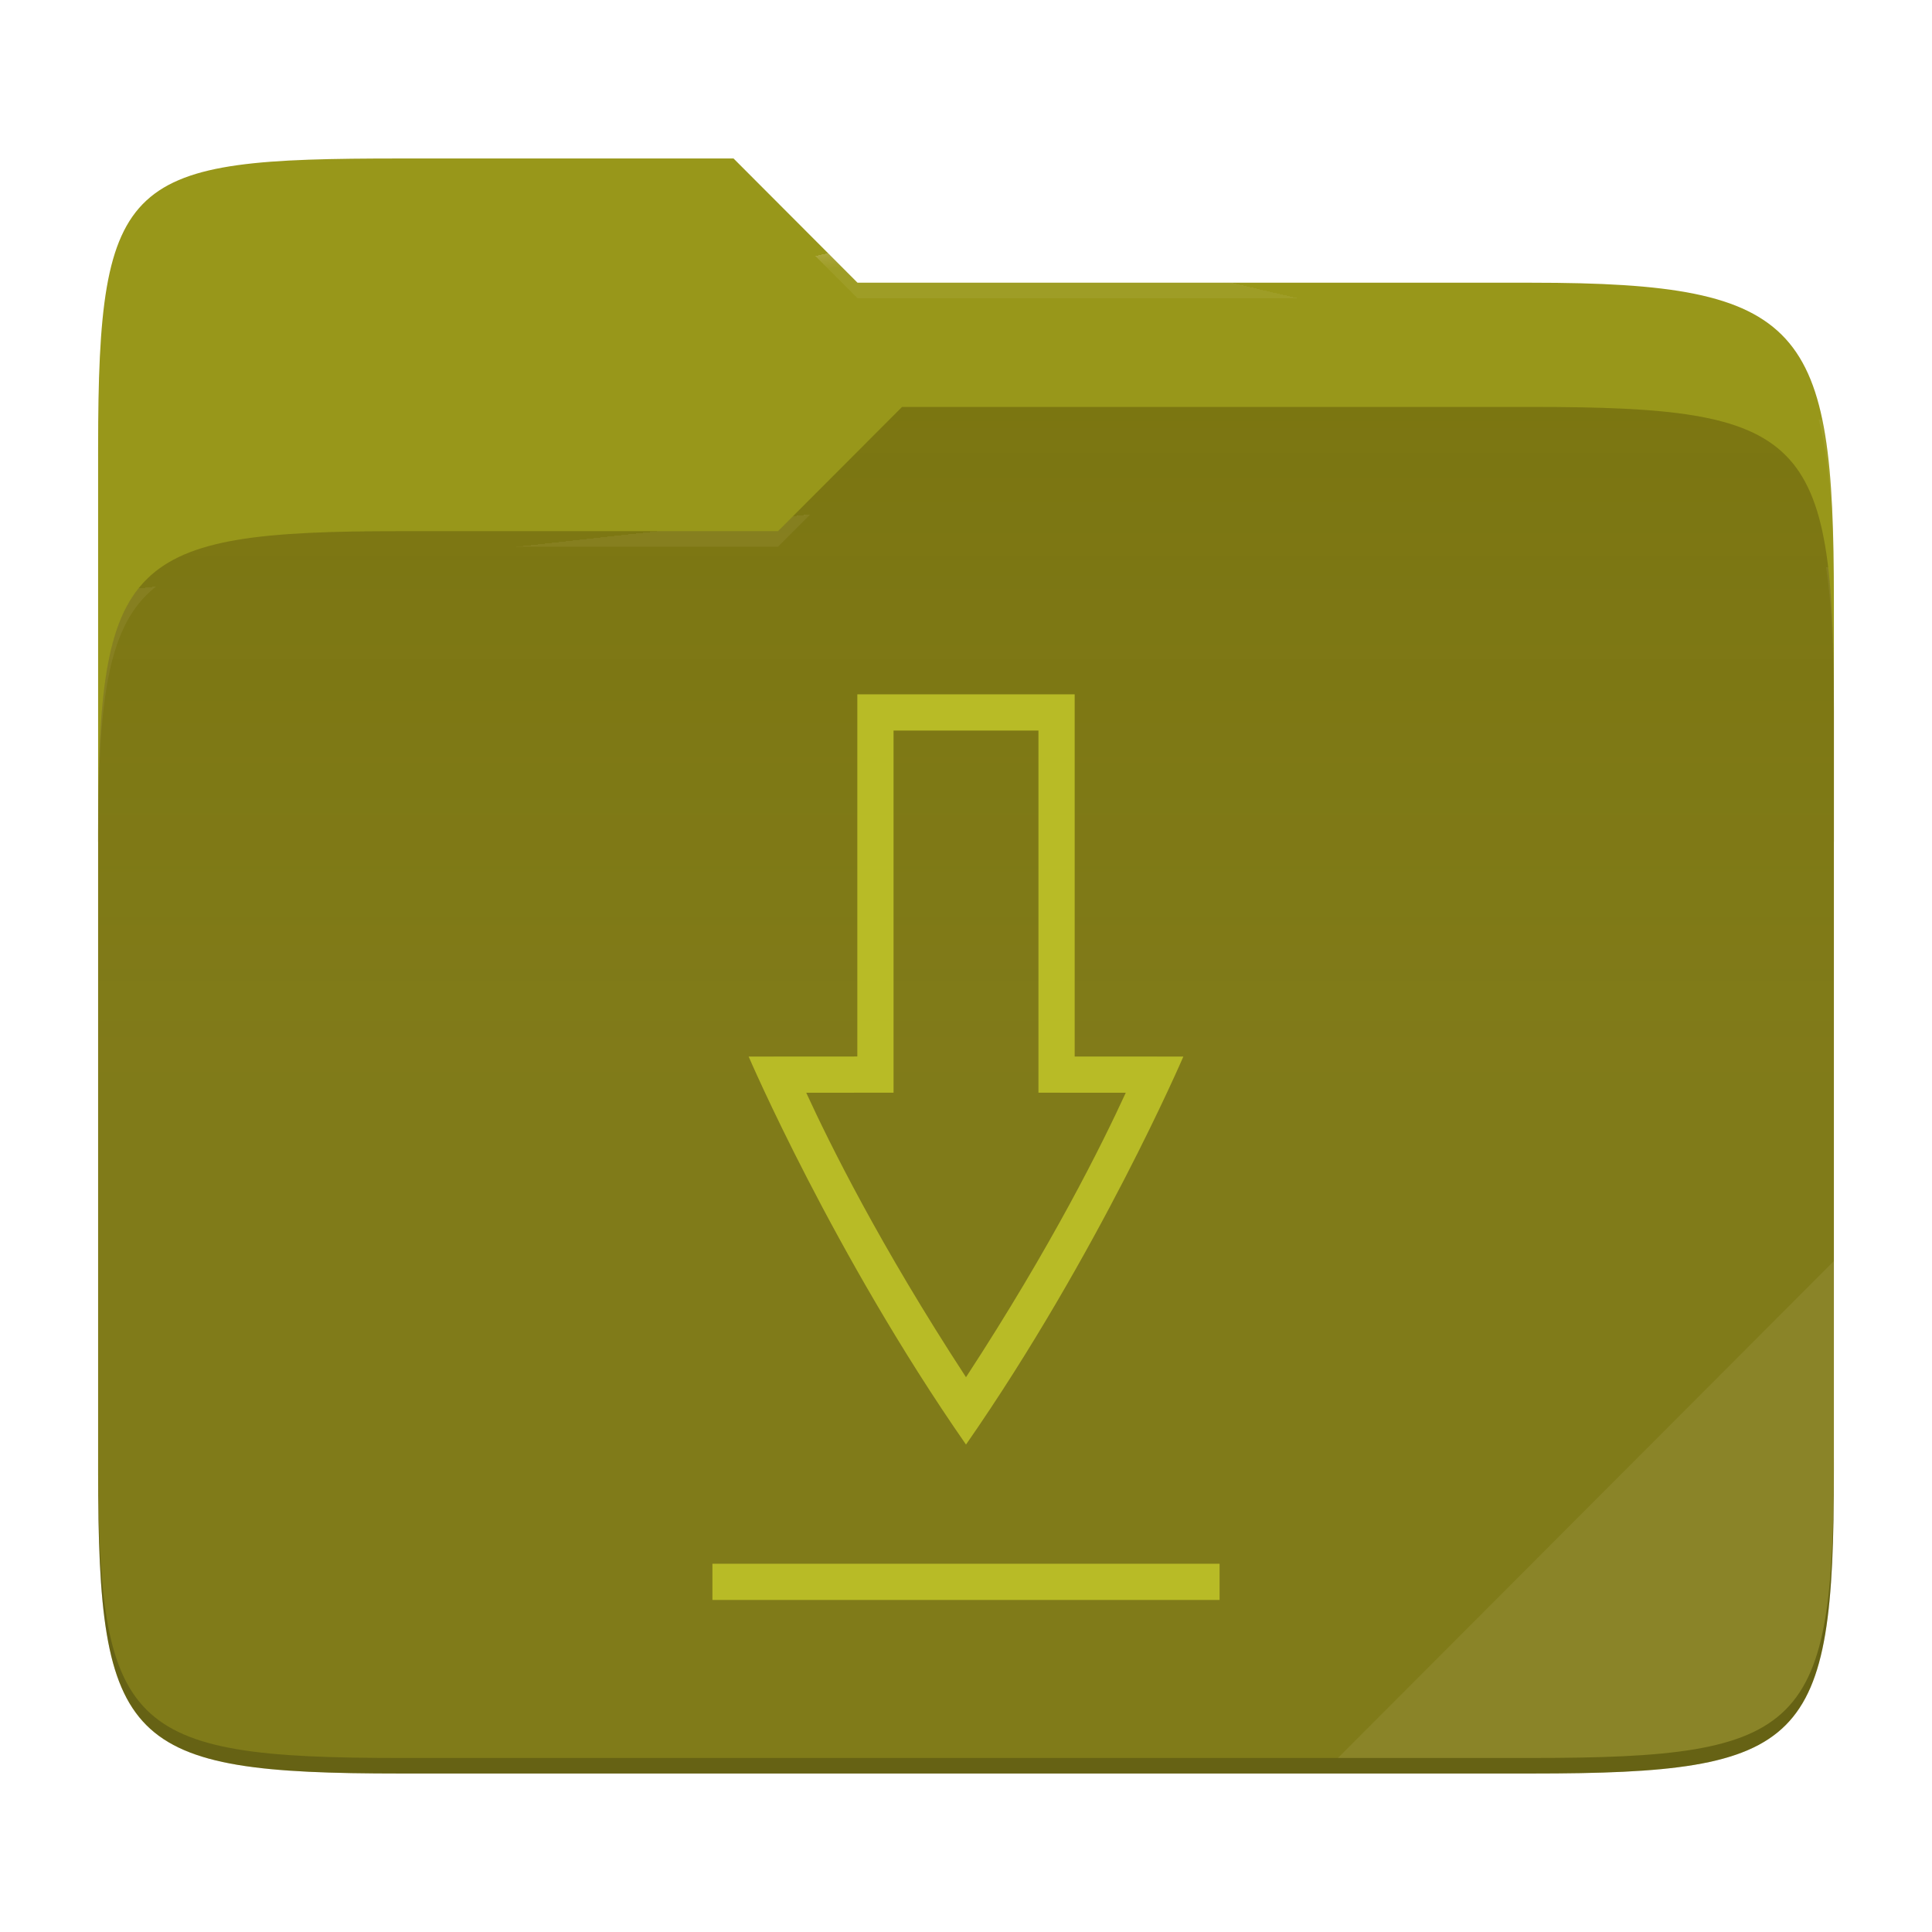
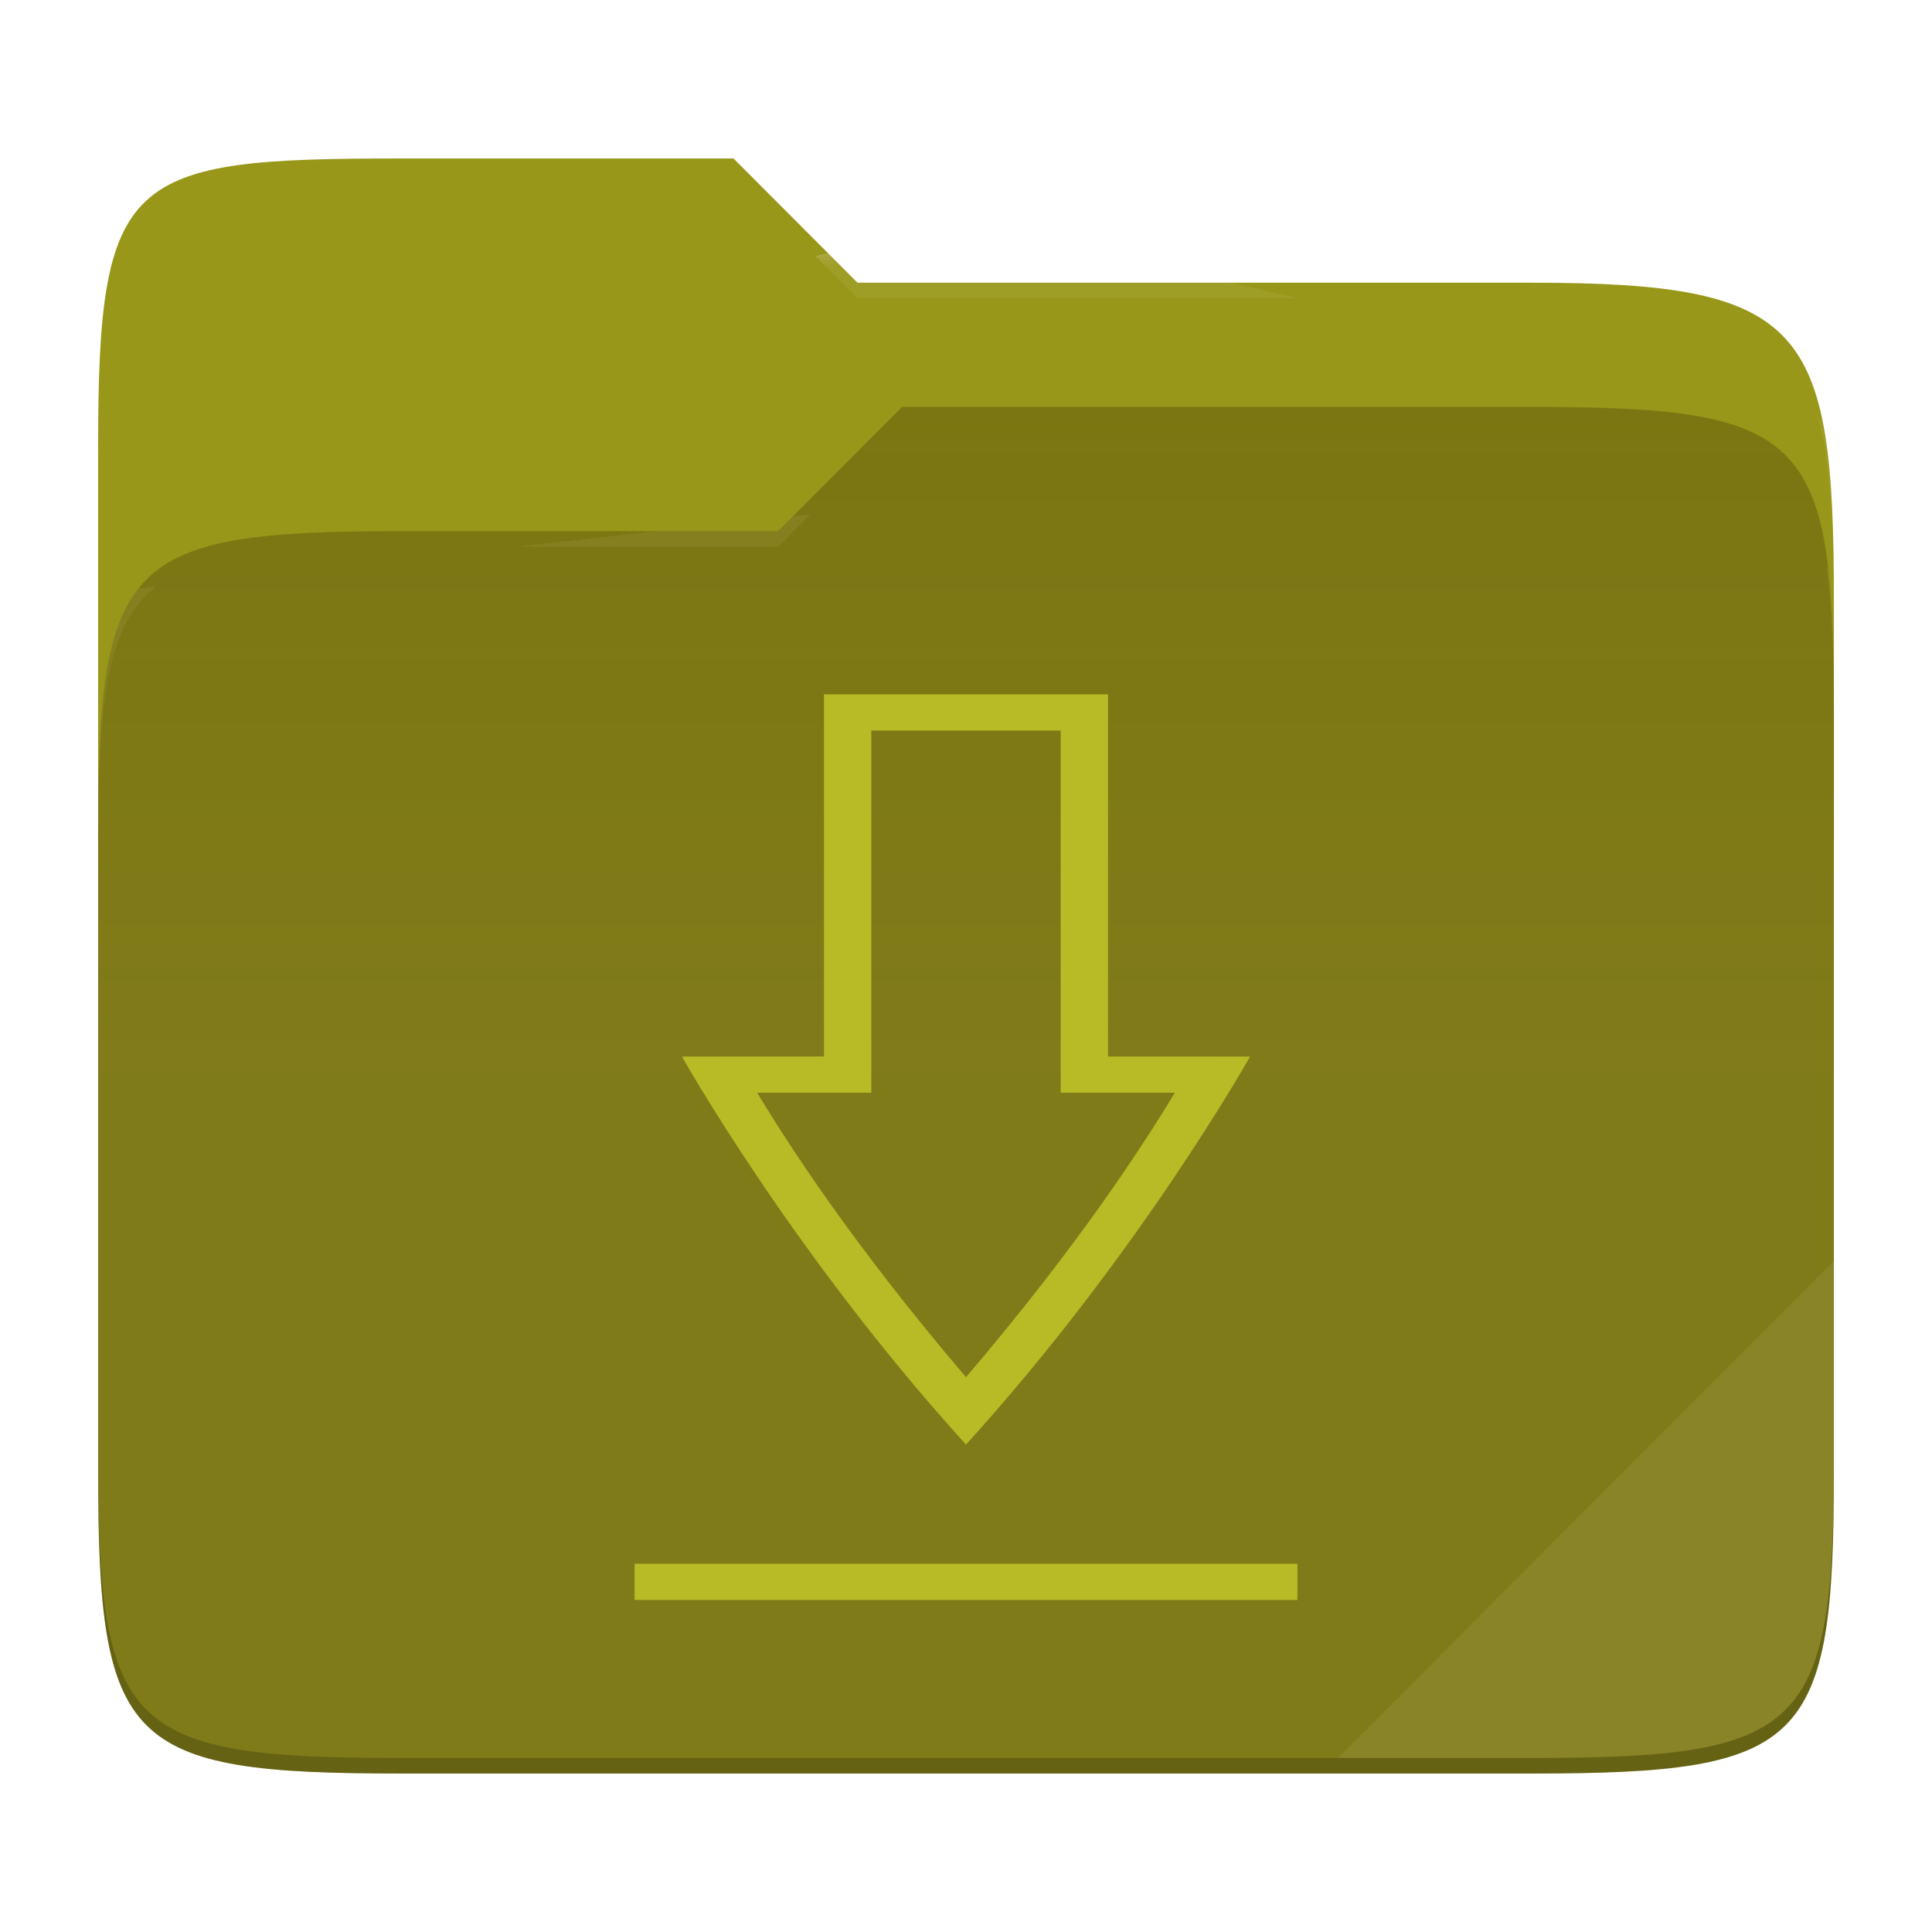
<svg xmlns="http://www.w3.org/2000/svg" style="isolation:isolate" width="256" height="256">
  <path fill="#98971a" d="M53.039 21C16.724 21 13 23.055 13 59.371v52.167h230V79.563c0-36.316-3.724-42.102-40.039-42.102h-89.336L97.198 21H53.039z" />
  <path fill="#79740e" d="M53.039 70.384C16.722 70.384 13 74.114 13 110.429v84.524C13 231.269 16.722 235 53.039 235h149.922c36.317 0 40.039-3.731 40.039-40.047V93.969c0-36.316-3.722-40.047-40.039-40.047H119.53l-16.438 16.462H53.039z" />
  <linearGradient id="a" x2="0" y1=".5" y2="-.5" gradientTransform="matrix(230 0 0 181.078 13 53.922)" gradientUnits="userSpaceOnUse">
    <stop offset="0%" stop-color="#ebdbb2" stop-opacity=".07" />
    <stop offset="67.282%" stop-color="#ebdbb2" stop-opacity="0" />
  </linearGradient>
  <path fill="url(#a)" d="M53.039 70.384C16.722 70.384 13 74.114 13 110.429v84.524C13 231.269 16.722 235 53.039 235h149.922c36.317 0 40.039-3.731 40.039-40.047V93.969c0-36.316-3.722-40.047-40.039-40.047H119.53l-16.438 16.462H53.039z" />
  <g opacity=".4">
    <radialGradient id="b" cx=".5" cy=".5" r=".272" fx=".5" fy=".136" gradientTransform="matrix(230 0 0 60.62 13 21)" gradientUnits="userSpaceOnUse">
      <stop offset="0%" stop-color="#ebdbb2" />
      <stop offset="100%" stop-color="#ebdbb2" stop-opacity=".204" />
    </radialGradient>
    <path fill="url(#b)" d="M53.039 21C16.724 21 13 23.055 13 59.371v2.059c0-36.316 3.724-38.373 40.039-38.373h44.159l16.427 16.461h89.336c36.315 0 40.039 5.786 40.039 42.102v-2.057c0-36.316-3.724-42.102-40.039-42.102h-89.336L97.198 21H53.039z" />
  </g>
  <g opacity=".4">
    <radialGradient id="c" cx=".5" cy=".5" r=".272" fx=".482" fy=".211" gradientTransform="matrix(230 0 0 58.565 13 53.922)" gradientUnits="userSpaceOnUse">
      <stop offset="0%" stop-color="#ebdbb2" />
      <stop offset="100%" stop-color="#ebdbb2" stop-opacity=".204" />
    </radialGradient>
    <path fill="url(#c)" d="M119.53 53.922l-16.438 16.462H53.039C16.724 70.384 13 74.112 13 110.427v2.06c0-36.316 3.724-40.046 40.039-40.046h50.053l16.438-16.46h83.431c36.315 0 40.039 3.727 40.039 40.043v-2.057c0-36.316-3.724-40.045-40.039-40.045H119.53z" />
  </g>
  <path fill="#ebdbb2" opacity=".1" d="M243 167.096l-65.715 65.845h25.676c36.315 0 40.039-3.727 40.039-40.043v-25.802z" />
  <path opacity=".2" d="M13 192.898v2.057C13 231.271 16.724 235 53.039 235h149.922c36.315 0 40.039-3.729 40.039-40.045v-2.057c0 36.316-3.724 40.043-40.039 40.043H53.039c-36.315 0-40.039-3.727-40.039-40.043z" />
  <g fill="#b8bb26">
-     <path d="M94.4 207.2v4.8h67.2v-4.8H94.4zM113.6 92v47.991L99.2 140s11.199 26.097 28.8 51.412C145.601 166.097 156.8 140 156.8 140l-14.4-.009V92h-28.8zm4.8 4.8h19.2v47.988l11.569.009c-3.123 6.787-9.734 20.175-21.169 37.691-11.435-17.516-18.046-30.904-21.169-37.693l11.569-.009V96.8z" />
+     <path d="M94.4 207.2v4.8h67.2v-4.8H94.4zM113.6 92v47.991L99.2 140s11.199 26.097 28.8 51.412C145.601 166.097 156.8 140 156.8 140l-14.4-.009V92h-28.8zm4.8 4.8h19.2v47.988l11.569.009c-3.123 6.787-9.734 20.175-21.169 37.691-11.435-17.516-18.046-30.904-21.169-37.693l11.569-.009V96.8z" transform="matrix(1.306872,0,0,1,-39.2796,0)" />
  </g>
</svg>
